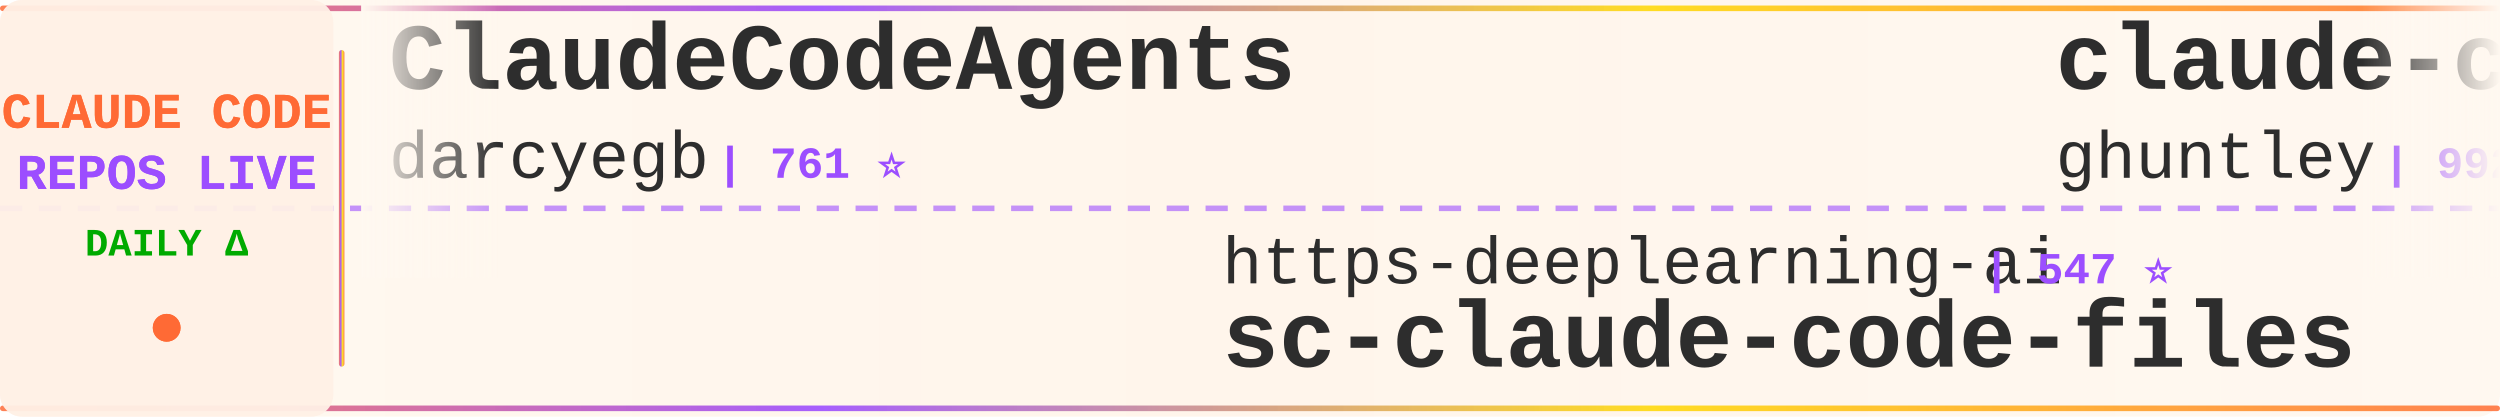
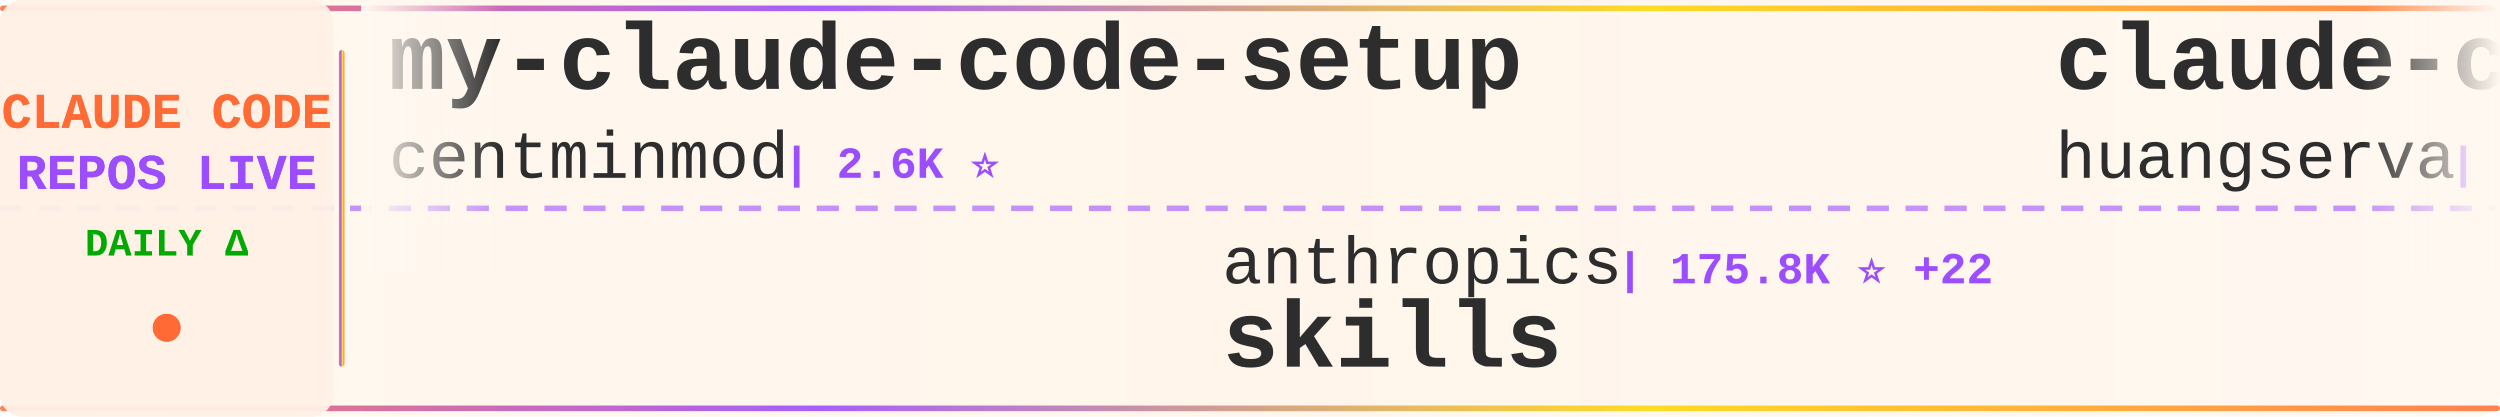
<svg xmlns="http://www.w3.org/2000/svg" width="900" height="150">
  <defs>
    <linearGradient id="tickerBg" x1="0%" y1="0%" x2="100%" y2="0%">
      <stop offset="0%" style="stop-color:#fff8f0;stop-opacity:0.98" />
      <stop offset="50%" style="stop-color:#fff5eb;stop-opacity:1" />
      <stop offset="100%" style="stop-color:#fff8f0;stop-opacity:0.98" />
    </linearGradient>
    <linearGradient id="borderGrad" x1="0%" y1="0%" x2="100%" y2="0%">
      <stop offset="0%" style="stop-color:#FF6B35;stop-opacity:0.85">
        <animate attributeName="stop-opacity" values="0.85;1;0.85" dur="2s" repeatCount="indefinite" />
      </stop>
      <stop offset="33%" style="stop-color:#9C4EFF;stop-opacity:0.9">
        <animate attributeName="stop-opacity" values="0.9;1;0.9" dur="2.2s" repeatCount="indefinite" />
      </stop>
      <stop offset="66%" style="stop-color:#FFD700;stop-opacity:0.85">
        <animate attributeName="stop-opacity" values="0.85;1;0.85" dur="1.8s" repeatCount="indefinite" />
      </stop>
      <stop offset="100%" style="stop-color:#FF6B35;stop-opacity:0.85">
        <animate attributeName="stop-opacity" values="0.85;1;0.85" dur="2s" repeatCount="indefinite" />
      </stop>
    </linearGradient>
    <filter id="textGlow">
      <feGaussianBlur stdDeviation="0.15" result="coloredBlur" />
      <feMerge>
        <feMergeNode in="coloredBlur" />
        <feMergeNode in="SourceGraphic" />
      </feMerge>
    </filter>
    <filter id="metricGlow">
      <feGaussianBlur stdDeviation="0.2" result="coloredBlur" />
      <feMerge>
        <feMergeNode in="coloredBlur" />
        <feMergeNode in="SourceGraphic" />
      </feMerge>
    </filter>
    <linearGradient id="leftFade" x1="0%" y1="0%" x2="100%" y2="0%">
      <stop offset="0%" style="stop-color:#fff8f0;stop-opacity:1" />
      <stop offset="100%" style="stop-color:#fff8f0;stop-opacity:0" />
    </linearGradient>
    <linearGradient id="rightFade" x1="0%" y1="0%" x2="100%" y2="0%">
      <stop offset="0%" style="stop-color:#fff8f0;stop-opacity:0" />
      <stop offset="100%" style="stop-color:#fff8f0;stop-opacity:1" />
    </linearGradient>
  </defs>
  <rect width="900" height="150" fill="url(#tickerBg)" rx="8" />
  <rect x="0" y="2" width="900" height="2" fill="url(#borderGrad)" rx="1" />
  <rect x="0" y="146" width="900" height="2" fill="url(#borderGrad)" rx="1" />
  <line x1="0" y1="75" x2="900" y2="75" stroke="#9C4EFF" stroke-width="2" stroke-dasharray="8 6" opacity="0.6" />
  <rect x="0" y="0" width="120" height="150" fill="#fff0e6" opacity="0.95" rx="8" />
  <text x="60" y="46" font-family="'Courier New', monospace" font-size="18" font-weight="bold" fill="#FF6B35" text-anchor="middle" filter="url(#textGlow)">
    CLAUDE CODE
  </text>
  <text x="60" y="68" font-family="'Courier New', monospace" font-size="18" font-weight="bold" fill="#9C4EFF" text-anchor="middle" filter="url(#textGlow)">
    REPOS LIVE
  </text>
  <text x="60" y="92" font-family="'Courier New', monospace" font-size="14" font-weight="bold" fill="#00aa00" text-anchor="middle">
    DAILY Δ
  </text>
  <circle cx="60" cy="118" r="5" fill="#FF6B35" filter="url(#metricGlow)">
    <animate attributeName="r" values="4;6;4" dur="1.5s" repeatCount="indefinite" />
    <animate attributeName="opacity" values="0.6;1;0.6" dur="1.5s" repeatCount="indefinite" />
  </circle>
  <rect x="122" y="18" width="2" height="114" fill="url(#borderGrad)" rx="1" />
  <clipPath id="tickerClip">
    <rect x="130" y="0" width="770" height="150" />
  </clipPath>
  <g clip-path="url(#tickerClip)">
    <g id="tickerItems">
      <animateTransform attributeName="transform" attributeType="XML" type="translate" from="0 0" to="-3000 0" dur="54s" repeatCount="indefinite" />
      <g transform="translate(0, 0)">
-         <text x="140" y="32" font-family="'Courier New', monospace" font-size="34" font-weight="bold" fill="#2d2d2d">ClaudeCodeAgents</text>
-         <text x="140" y="64" font-family="'Courier New', monospace" font-size="24" font-weight="normal" fill="#2d2d2d" opacity="1.0">darcyegb</text>
-         <text x="258" y="64" font-family="'Courier New', monospace" font-size="16" font-weight="bold" fill="#9C4EFF"> | 761 ⭐</text>
+         <text x="140" y="32" font-family="'Courier New', monospace" font-size="34" font-weight="bold" fill="#2d2d2d">my-claude-code-setup</text>
+         <text x="140" y="64" font-family="'Courier New', monospace" font-size="24" font-weight="normal" fill="#2d2d2d" opacity="1.0">centminmod</text>
+         <text x="282" y="64" font-family="'Courier New', monospace" font-size="16" font-weight="bold" fill="#9C4EFF"> | 2.6K ⭐</text>
      </g>
      <g transform="translate(300, 0)">
+         <text x="140" y="102" font-family="'Courier New', monospace" font-size="24" font-weight="normal" fill="#2d2d2d" opacity="1.0">anthropics</text>
+         <text x="282" y="102" font-family="'Courier New', monospace" font-size="16" font-weight="bold" fill="#9C4EFF"> | 175.8K ⭐ +22</text>
+         <text x="140" y="132" font-family="'Courier New', monospace" font-size="34" font-weight="bold" fill="#2d2d2d">skills</text>
+       </g>
+       <g transform="translate(600, 0)">
+         <text x="140" y="32" font-family="'Courier New', monospace" font-size="34" font-weight="bold" fill="#2d2d2d">claude-code-cli</text>
+         <text x="140" y="64" font-family="'Courier New', monospace" font-size="24" font-weight="normal" fill="#2d2d2d" opacity="1.0">huangserva</text>
+         <text x="282" y="64" font-family="'Courier New', monospace" font-size="16" font-weight="bold" fill="#9C4EFF"> | 628 ⭐</text>
+       </g>
+       <g transform="translate(900, 0)">
+         <text x="140" y="102" font-family="'Courier New', monospace" font-size="24" font-weight="normal" fill="#2d2d2d" opacity="1.0">nicedreamzapp</text>
+         <text x="318" y="102" font-family="'Courier New', monospace" font-size="16" font-weight="bold" fill="#9C4EFF"> | 3.3K ⭐</text>
+         <text x="140" y="132" font-family="'Courier New', monospace" font-size="34" font-weight="bold" fill="#2d2d2d">claude-code-local</text>
+       </g>
+       <g transform="translate(1200, 0)">
+         <text x="140" y="32" font-family="'Courier New', monospace" font-size="34" font-weight="bold" fill="#2d2d2d">claude-code-rev</text>
+         <text x="140" y="64" font-family="'Courier New', monospace" font-size="24" font-weight="normal" fill="#2d2d2d" opacity="1.0">oboard</text>
+         <text x="234" y="64" font-family="'Courier New', monospace" font-size="16" font-weight="bold" fill="#9C4EFF"> | 3.3K ⭐</text>
+       </g>
+       <g transform="translate(1500, 0)">
+         <text x="140" y="102" font-family="'Courier New', monospace" font-size="24" font-weight="normal" fill="#2d2d2d" opacity="1.0">disler</text>
+         <text x="234" y="102" font-family="'Courier New', monospace" font-size="16" font-weight="bold" fill="#9C4EFF"> | 1.7K ⭐</text>
+         <text x="140" y="132" font-family="'Courier New', monospace" font-size="34" font-weight="bold" fill="#2d2d2d">pi-vs-claude-code</text>
+       </g>
+       <g transform="translate(1800, 0)">
+         <text x="140" y="32" font-family="'Courier New', monospace" font-size="34" font-weight="bold" fill="#2d2d2d">how-claude-code-works</text>
+         <text x="140" y="64" font-family="'Courier New', monospace" font-size="24" font-weight="normal" fill="#2d2d2d" opacity="1.0">Windy3f3f3f3f</text>
+         <text x="318" y="64" font-family="'Courier New', monospace" font-size="16" font-weight="bold" fill="#9C4EFF"> | 3.6K ⭐</text>
+       </g>
+       <g transform="translate(2100, 0)">
+         <text x="140" y="102" font-family="'Courier New', monospace" font-size="24" font-weight="normal" fill="#2d2d2d" opacity="1.0">OrcaWhisper</text>
+         <text x="294" y="102" font-family="'Courier New', monospace" font-size="16" font-weight="bold" fill="#9C4EFF"> | 94 ⭐</text>
+         <text x="140" y="132" font-family="'Courier New', monospace" font-size="34" font-weight="bold" fill="#2d2d2d">Claude-Code</text>
+       </g>
+       <g transform="translate(2400, 0)">
+         <text x="140" y="32" font-family="'Courier New', monospace" font-size="34" font-weight="bold" fill="#2d2d2d">Claude-Code-Source-Study</text>
+         <text x="140" y="64" font-family="'Courier New', monospace" font-size="24" font-weight="normal" fill="#2d2d2d" opacity="1.0">luyao618</text>
+         <text x="258" y="64" font-family="'Courier New', monospace" font-size="16" font-weight="bold" fill="#9C4EFF"> | 1.7K ⭐</text>
+       </g>
+       <g transform="translate(2700, 0)">
        <text x="140" y="102" font-family="'Courier New', monospace" font-size="24" font-weight="normal" fill="#2d2d2d" opacity="1.0">https-deeplearning-ai</text>
        <text x="414" y="102" font-family="'Courier New', monospace" font-size="16" font-weight="bold" fill="#9C4EFF"> | 547 ⭐</text>
        <text x="140" y="132" font-family="'Courier New', monospace" font-size="34" font-weight="bold" fill="#2d2d2d">sc-claude-code-files</text>
      </g>
-       <g transform="translate(600, 0)">
-         <text x="140" y="32" font-family="'Courier New', monospace" font-size="34" font-weight="bold" fill="#2d2d2d">claude-code-source-code-...</text>
-         <text x="140" y="64" font-family="'Courier New', monospace" font-size="24" font-weight="normal" fill="#2d2d2d" opacity="1.0">ghuntley</text>
-         <text x="258" y="64" font-family="'Courier New', monospace" font-size="16" font-weight="bold" fill="#9C4EFF"> | 992 ⭐</text>
-       </g>
-       <g transform="translate(900, 0)">
-         <text x="140" y="102" font-family="'Courier New', monospace" font-size="24" font-weight="normal" fill="#2d2d2d" opacity="1.0">fazxes</text>
-         <text x="234" y="102" font-family="'Courier New', monospace" font-size="16" font-weight="bold" fill="#9C4EFF"> | 239 ⭐</text>
-         <text x="140" y="132" font-family="'Courier New', monospace" font-size="34" font-weight="bold" fill="#2d2d2d">Claude-code</text>
-       </g>
-       <g transform="translate(1200, 0)">
-         <text x="140" y="32" font-family="'Courier New', monospace" font-size="34" font-weight="bold" fill="#2d2d2d">claude_codex_bridge</text>
-         <text x="140" y="64" font-family="'Courier New', monospace" font-size="24" font-weight="normal" fill="#2d2d2d" opacity="1.0">SeemSeam</text>
-         <text x="258" y="64" font-family="'Courier New', monospace" font-size="16" font-weight="bold" fill="#9C4EFF"> | 3.5K ⭐</text>
-       </g>
-       <g transform="translate(1500, 0)">
-         <text x="140" y="102" font-family="'Courier New', monospace" font-size="24" font-weight="normal" fill="#2d2d2d" opacity="1.0">AICoderTudou</text>
-         <text x="306" y="102" font-family="'Courier New', monospace" font-size="16" font-weight="bold" fill="#9C4EFF"> | 495 ⭐</text>
-         <text x="140" y="132" font-family="'Courier New', monospace" font-size="34" font-weight="bold" fill="#2d2d2d">claude-code-tudou</text>
-       </g>
-       <g transform="translate(1800, 0)">
-         <text x="140" y="32" font-family="'Courier New', monospace" font-size="34" font-weight="bold" fill="#2d2d2d">ralph-claude-code</text>
-         <text x="140" y="64" font-family="'Courier New', monospace" font-size="24" font-weight="normal" fill="#2d2d2d" opacity="1.0">frankbria</text>
-         <text x="270" y="64" font-family="'Courier New', monospace" font-size="16" font-weight="bold" fill="#9C4EFF"> | 9.6K ⭐</text>
-       </g>
-       <g transform="translate(2100, 0)">
-         <text x="140" y="102" font-family="'Courier New', monospace" font-size="24" font-weight="normal" fill="#2d2d2d" opacity="1.0">Yuyz0112</text>
-         <text x="258" y="102" font-family="'Courier New', monospace" font-size="16" font-weight="bold" fill="#9C4EFF"> | 2.4K ⭐</text>
-         <text x="140" y="132" font-family="'Courier New', monospace" font-size="34" font-weight="bold" fill="#2d2d2d">claude-code-reverse</text>
-       </g>
-       <g transform="translate(2400, 0)">
+       <g transform="translate(3000, 0)">
        <text x="140" y="32" font-family="'Courier New', monospace" font-size="34" font-weight="bold" fill="#2d2d2d">my-claude-code-setup</text>
        <text x="140" y="64" font-family="'Courier New', monospace" font-size="24" font-weight="normal" fill="#2d2d2d" opacity="1.0">centminmod</text>
        <text x="282" y="64" font-family="'Courier New', monospace" font-size="16" font-weight="bold" fill="#9C4EFF"> | 2.6K ⭐</text>
      </g>
-       <g transform="translate(2700, 0)">
-         <text x="140" y="102" font-family="'Courier New', monospace" font-size="24" font-weight="normal" fill="#2d2d2d" opacity="1.0">VoltAgent</text>
-         <text x="270" y="102" font-family="'Courier New', monospace" font-size="16" font-weight="bold" fill="#9C4EFF"> | 25.0K ⭐ +2</text>
-         <text x="140" y="132" font-family="'Courier New', monospace" font-size="34" font-weight="bold" fill="#2d2d2d">awesome-claude-code-suba...</text>
-       </g>
-       <g transform="translate(3000, 0)">
-         <text x="140" y="32" font-family="'Courier New', monospace" font-size="34" font-weight="bold" fill="#2d2d2d">ClaudeCodeAgents</text>
-         <text x="140" y="64" font-family="'Courier New', monospace" font-size="24" font-weight="normal" fill="#2d2d2d" opacity="1.0">darcyegb</text>
-         <text x="258" y="64" font-family="'Courier New', monospace" font-size="16" font-weight="bold" fill="#9C4EFF"> | 761 ⭐</text>
-       </g>
      <g transform="translate(3300, 0)">
-         <text x="140" y="102" font-family="'Courier New', monospace" font-size="24" font-weight="normal" fill="#2d2d2d" opacity="1.0">https-deeplearning-ai</text>
-         <text x="414" y="102" font-family="'Courier New', monospace" font-size="16" font-weight="bold" fill="#9C4EFF"> | 547 ⭐</text>
-         <text x="140" y="132" font-family="'Courier New', monospace" font-size="34" font-weight="bold" fill="#2d2d2d">sc-claude-code-files</text>
+         <text x="140" y="102" font-family="'Courier New', monospace" font-size="24" font-weight="normal" fill="#2d2d2d" opacity="1.0">anthropics</text>
+         <text x="282" y="102" font-family="'Courier New', monospace" font-size="16" font-weight="bold" fill="#9C4EFF"> | 175.8K ⭐ +22</text>
+         <text x="140" y="132" font-family="'Courier New', monospace" font-size="34" font-weight="bold" fill="#2d2d2d">skills</text>
      </g>
      <g transform="translate(3600, 0)">
-         <text x="140" y="32" font-family="'Courier New', monospace" font-size="34" font-weight="bold" fill="#2d2d2d">claude-code-source-code-...</text>
-         <text x="140" y="64" font-family="'Courier New', monospace" font-size="24" font-weight="normal" fill="#2d2d2d" opacity="1.0">ghuntley</text>
-         <text x="258" y="64" font-family="'Courier New', monospace" font-size="16" font-weight="bold" fill="#9C4EFF"> | 992 ⭐</text>
+         <text x="140" y="32" font-family="'Courier New', monospace" font-size="34" font-weight="bold" fill="#2d2d2d">claude-code-cli</text>
+         <text x="140" y="64" font-family="'Courier New', monospace" font-size="24" font-weight="normal" fill="#2d2d2d" opacity="1.0">huangserva</text>
+         <text x="282" y="64" font-family="'Courier New', monospace" font-size="16" font-weight="bold" fill="#9C4EFF"> | 628 ⭐</text>
      </g>
      <g transform="translate(3900, 0)">
-         <text x="140" y="102" font-family="'Courier New', monospace" font-size="24" font-weight="normal" fill="#2d2d2d" opacity="1.0">fazxes</text>
-         <text x="234" y="102" font-family="'Courier New', monospace" font-size="16" font-weight="bold" fill="#9C4EFF"> | 239 ⭐</text>
-         <text x="140" y="132" font-family="'Courier New', monospace" font-size="34" font-weight="bold" fill="#2d2d2d">Claude-code</text>
+         <text x="140" y="102" font-family="'Courier New', monospace" font-size="24" font-weight="normal" fill="#2d2d2d" opacity="1.0">nicedreamzapp</text>
+         <text x="318" y="102" font-family="'Courier New', monospace" font-size="16" font-weight="bold" fill="#9C4EFF"> | 3.3K ⭐</text>
+         <text x="140" y="132" font-family="'Courier New', monospace" font-size="34" font-weight="bold" fill="#2d2d2d">claude-code-local</text>
      </g>
    </g>
  </g>
  <rect x="130" y="0" width="50" height="100" fill="url(#leftFade)" />
  <rect x="850" y="0" width="50" height="100" fill="url(#rightFade)" />
</svg>
